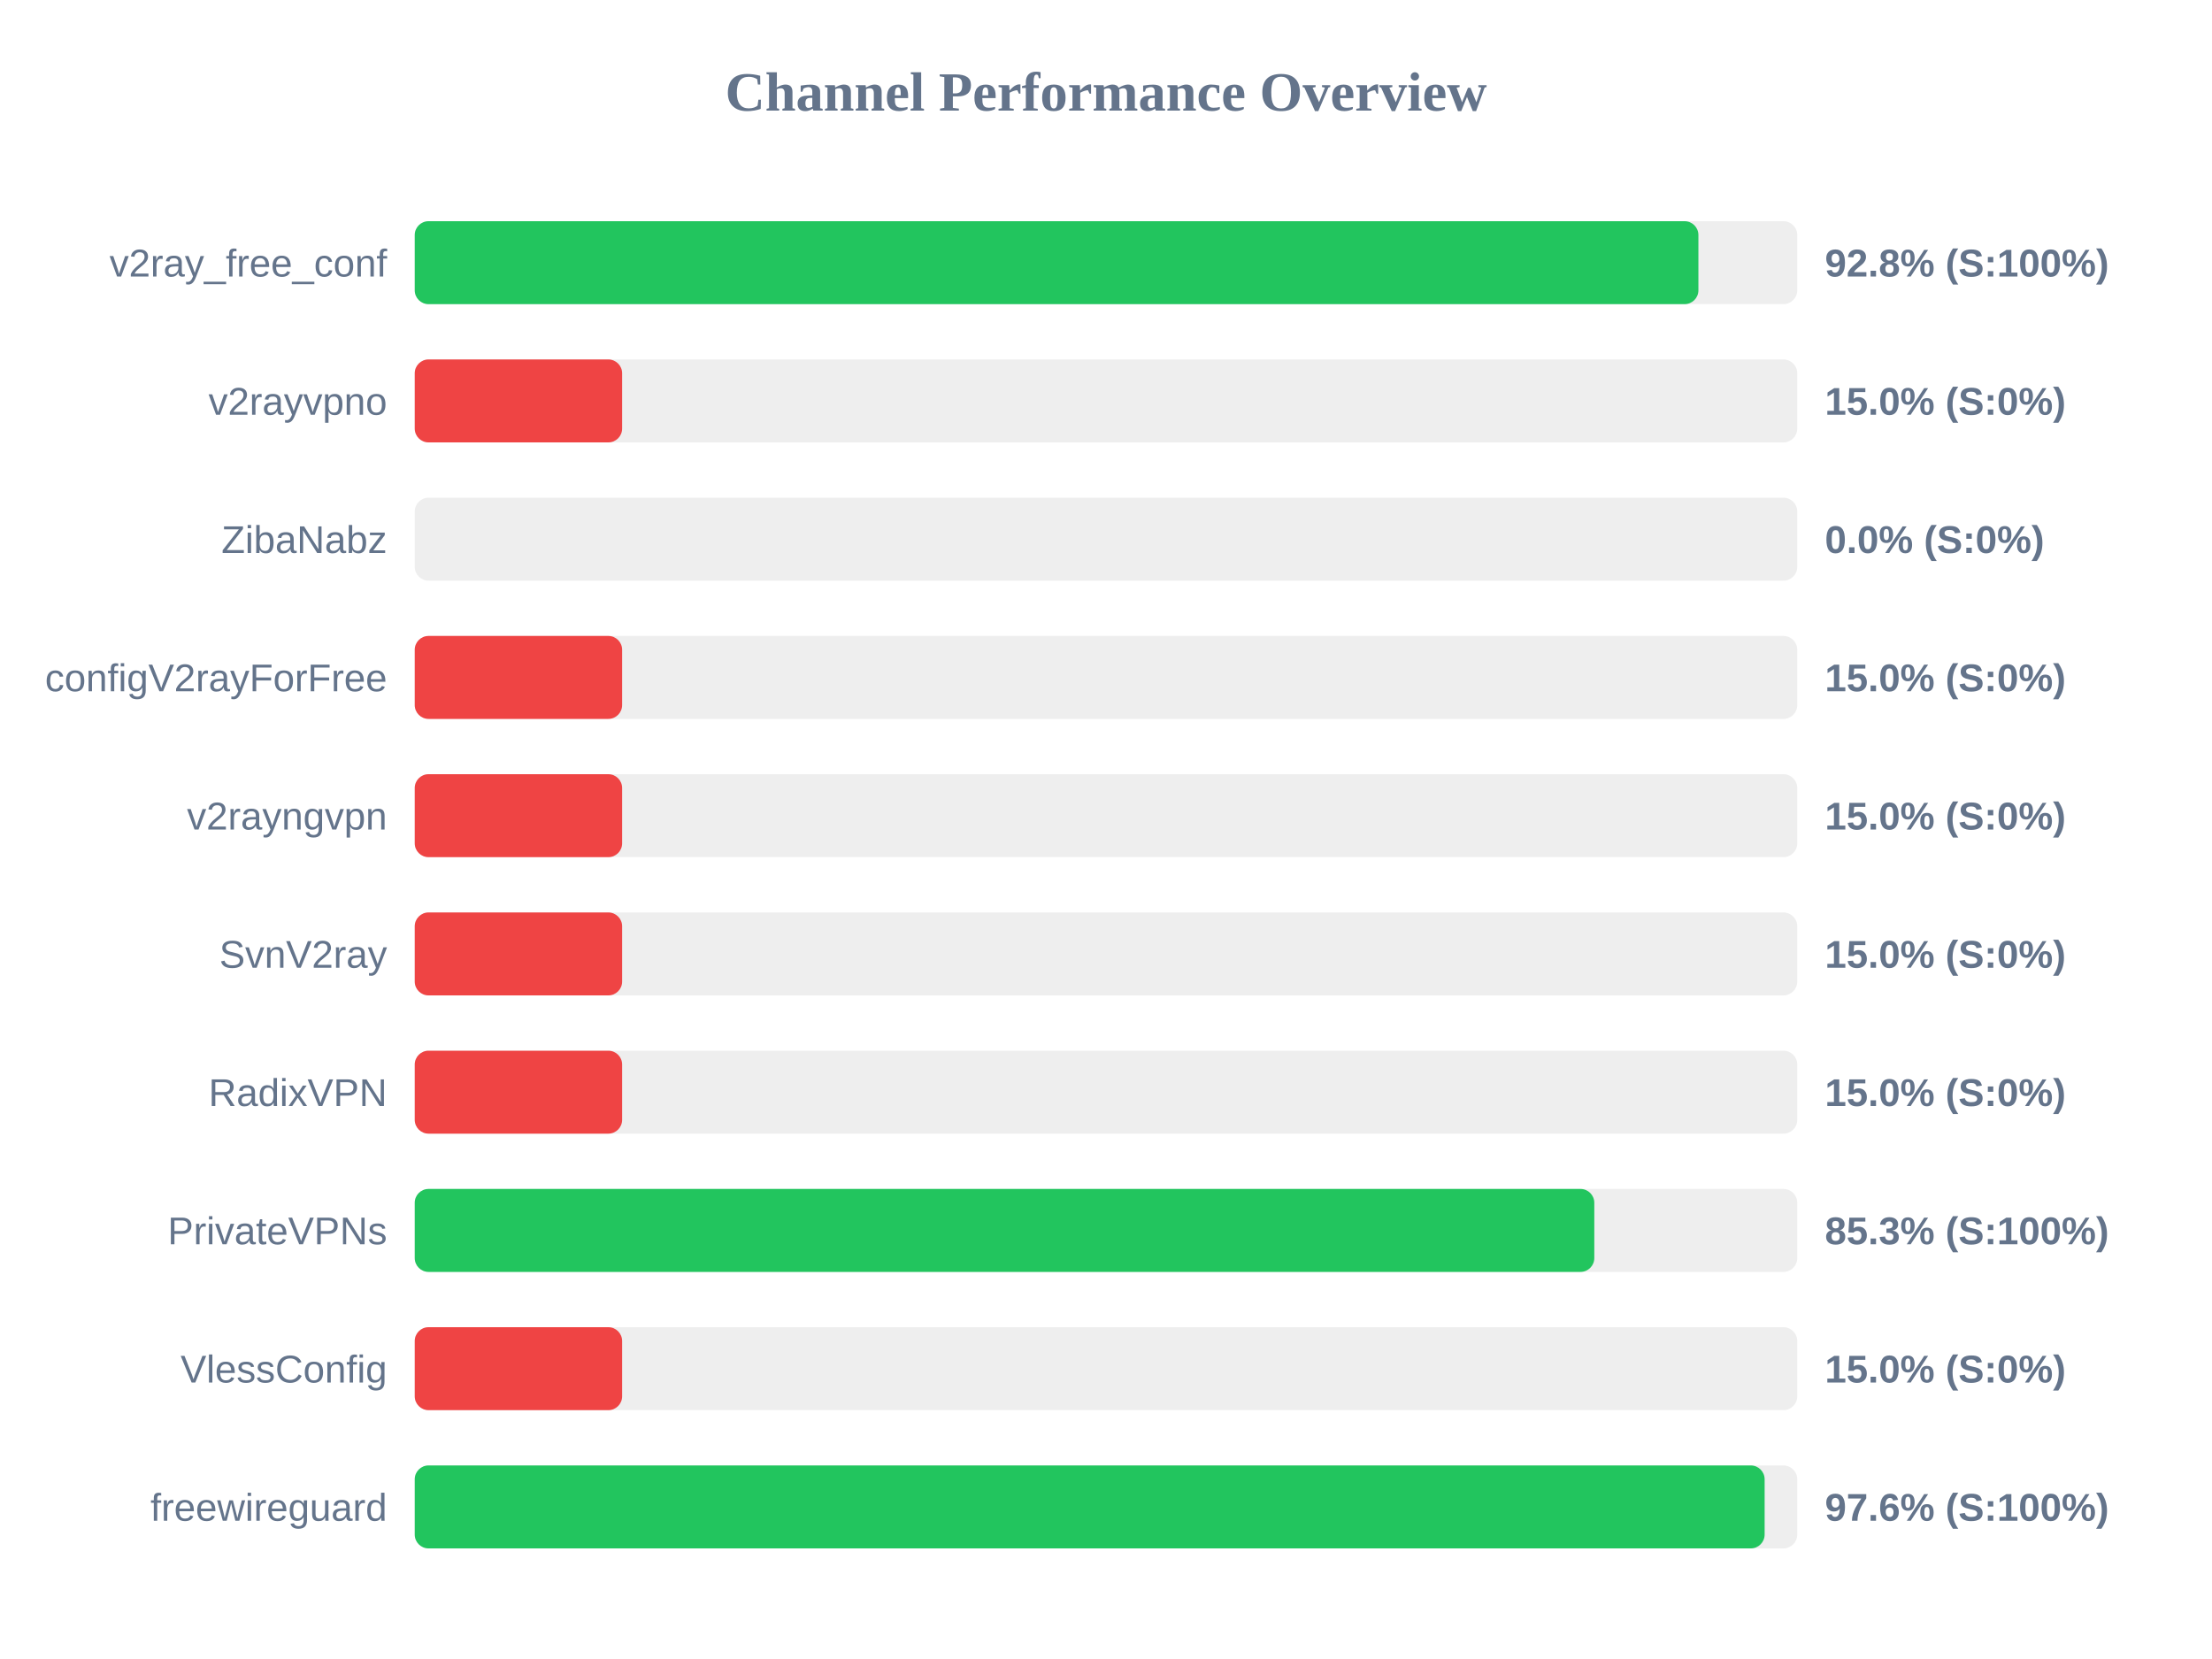
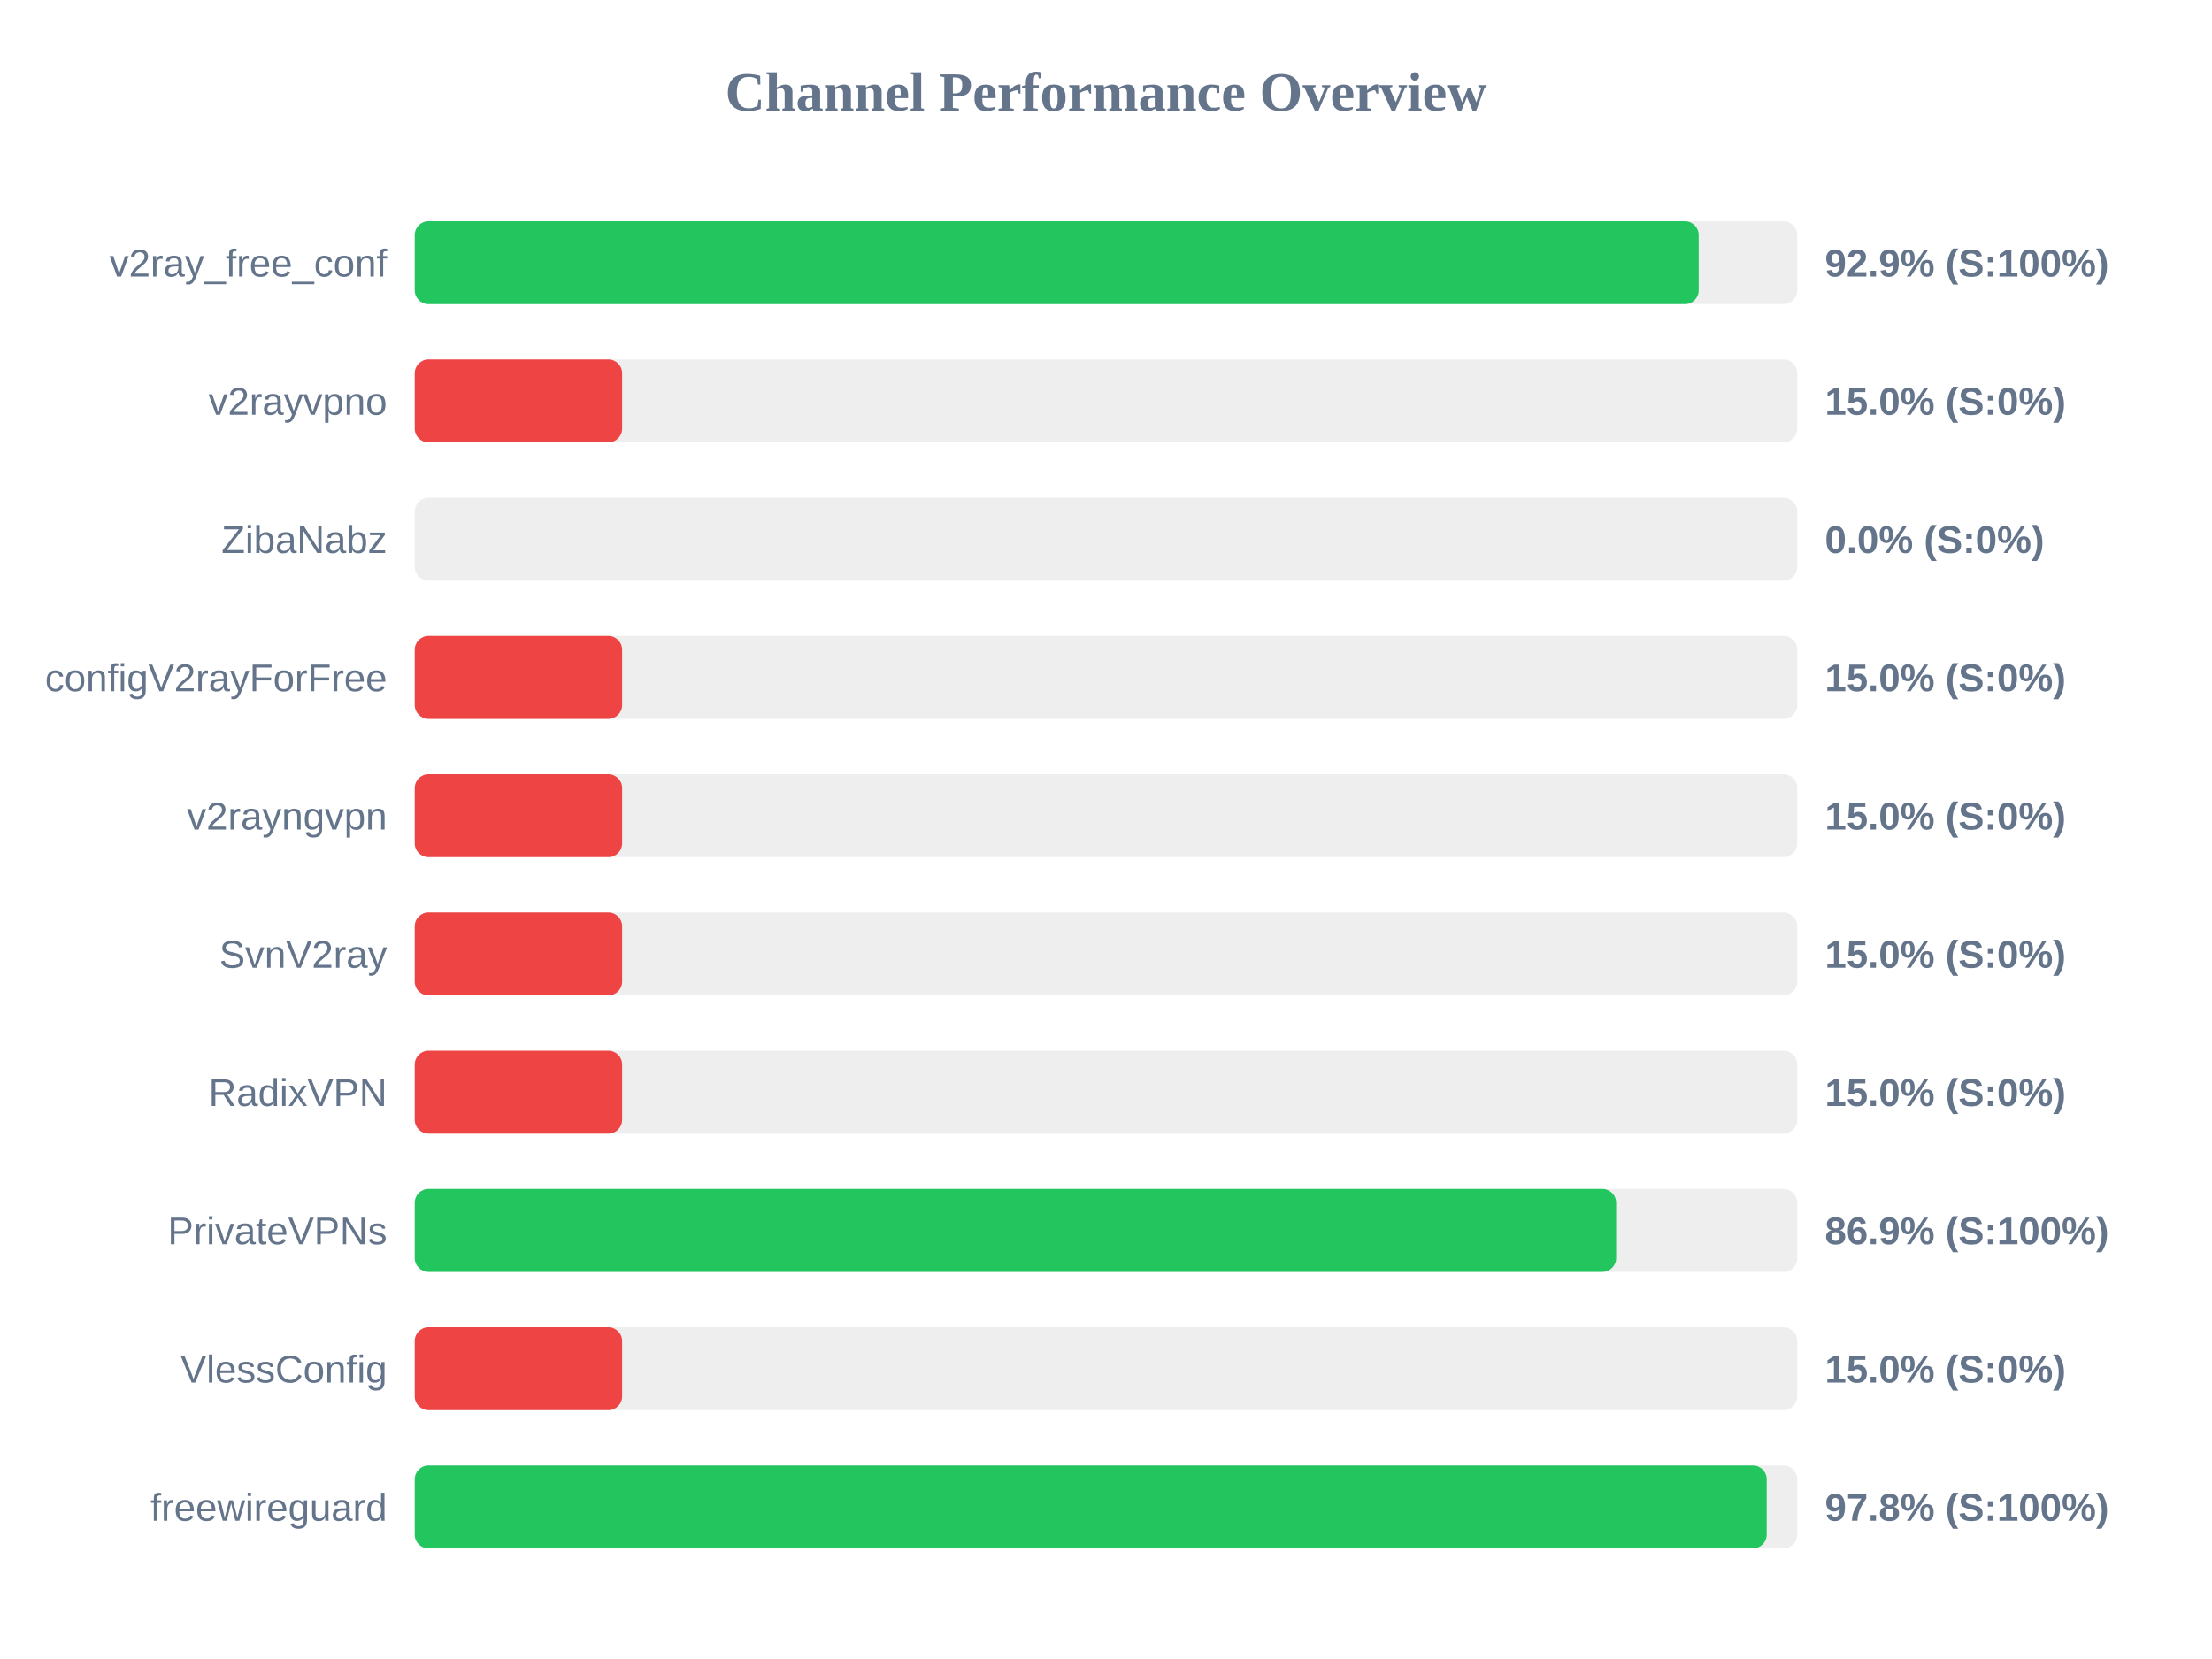
<svg xmlns="http://www.w3.org/2000/svg" width="800" height="600" version="1.1">
  <style>
        .row { font: 14px Arial; fill: #64748b; }
        .score { font: bold 14px Arial; fill: #64748b; }
    </style>
  <text x="400" y="40" text-anchor="middle" font-size="20px" font-weight="bold" fill="#64748b">Channel Performance Overview</text>
  <rect x="150" y="80" width="500" height="30" fill="#eee" rx="5" />
-   <rect x="150" y="80" width="464.25" height="30" fill="#22c55e" rx="5" />
+   <rect x="150" y="80" width="464.35" height="30" fill="#22c55e" rx="5" />
  <text x="140" y="100" text-anchor="end" class="row">v2ray_free_conf</text>
-   <text x="660" y="100" text-anchor="start" class="score">92.8% (S:100%)</text>
+   <text x="660" y="100" text-anchor="start" class="score">92.9% (S:100%)</text>
  <rect x="150" y="130" width="500" height="30" fill="#eee" rx="5" />
  <rect x="150" y="130" width="75.0" height="30" fill="#ef4444" rx="5" />
  <text x="140" y="150" text-anchor="end" class="row">v2rayvpno</text>
  <text x="660" y="150" text-anchor="start" class="score">15.0% (S:0%)</text>
  <rect x="150" y="180" width="500" height="30" fill="#eee" rx="5" />
  <rect x="150" y="180" width="0.0" height="30" fill="#ef4444" rx="5" />
  <text x="140" y="200" text-anchor="end" class="row">ZibaNabz</text>
  <text x="660" y="200" text-anchor="start" class="score">0.0% (S:0%)</text>
  <rect x="150" y="230" width="500" height="30" fill="#eee" rx="5" />
  <rect x="150" y="230" width="75.0" height="30" fill="#ef4444" rx="5" />
  <text x="140" y="250" text-anchor="end" class="row">configV2rayForFree</text>
  <text x="660" y="250" text-anchor="start" class="score">15.0% (S:0%)</text>
  <rect x="150" y="280" width="500" height="30" fill="#eee" rx="5" />
  <rect x="150" y="280" width="75.0" height="30" fill="#ef4444" rx="5" />
  <text x="140" y="300" text-anchor="end" class="row">v2rayngvpn</text>
  <text x="660" y="300" text-anchor="start" class="score">15.0% (S:0%)</text>
  <rect x="150" y="330" width="500" height="30" fill="#eee" rx="5" />
  <rect x="150" y="330" width="75.0" height="30" fill="#ef4444" rx="5" />
  <text x="140" y="350" text-anchor="end" class="row">SvnV2ray</text>
  <text x="660" y="350" text-anchor="start" class="score">15.0% (S:0%)</text>
  <rect x="150" y="380" width="500" height="30" fill="#eee" rx="5" />
  <rect x="150" y="380" width="75.0" height="30" fill="#ef4444" rx="5" />
  <text x="140" y="400" text-anchor="end" class="row">RadixVPN</text>
  <text x="660" y="400" text-anchor="start" class="score">15.0% (S:0%)</text>
  <rect x="150" y="430" width="500" height="30" fill="#eee" rx="5" />
-   <rect x="150" y="430" width="426.6" height="30" fill="#22c55e" rx="5" />
+   <rect x="150" y="430" width="434.5" height="30" fill="#22c55e" rx="5" />
  <text x="140" y="450" text-anchor="end" class="row">PrivateVPNs</text>
-   <text x="660" y="450" text-anchor="start" class="score">85.3% (S:100%)</text>
+   <text x="660" y="450" text-anchor="start" class="score">86.9% (S:100%)</text>
  <rect x="150" y="480" width="500" height="30" fill="#eee" rx="5" />
  <rect x="150" y="480" width="75.0" height="30" fill="#ef4444" rx="5" />
  <text x="140" y="500" text-anchor="end" class="row">VlessConfig</text>
  <text x="660" y="500" text-anchor="start" class="score">15.0% (S:0%)</text>
  <rect x="150" y="530" width="500" height="30" fill="#eee" rx="5" />
-   <rect x="150" y="530" width="488.2" height="30" fill="#22c55e" rx="5" />
+   <rect x="150" y="530" width="488.95" height="30" fill="#22c55e" rx="5" />
  <text x="140" y="550" text-anchor="end" class="row">freewireguard</text>
-   <text x="660" y="550" text-anchor="start" class="score">97.6% (S:100%)</text>
+   <text x="660" y="550" text-anchor="start" class="score">97.8% (S:100%)</text>
</svg>
